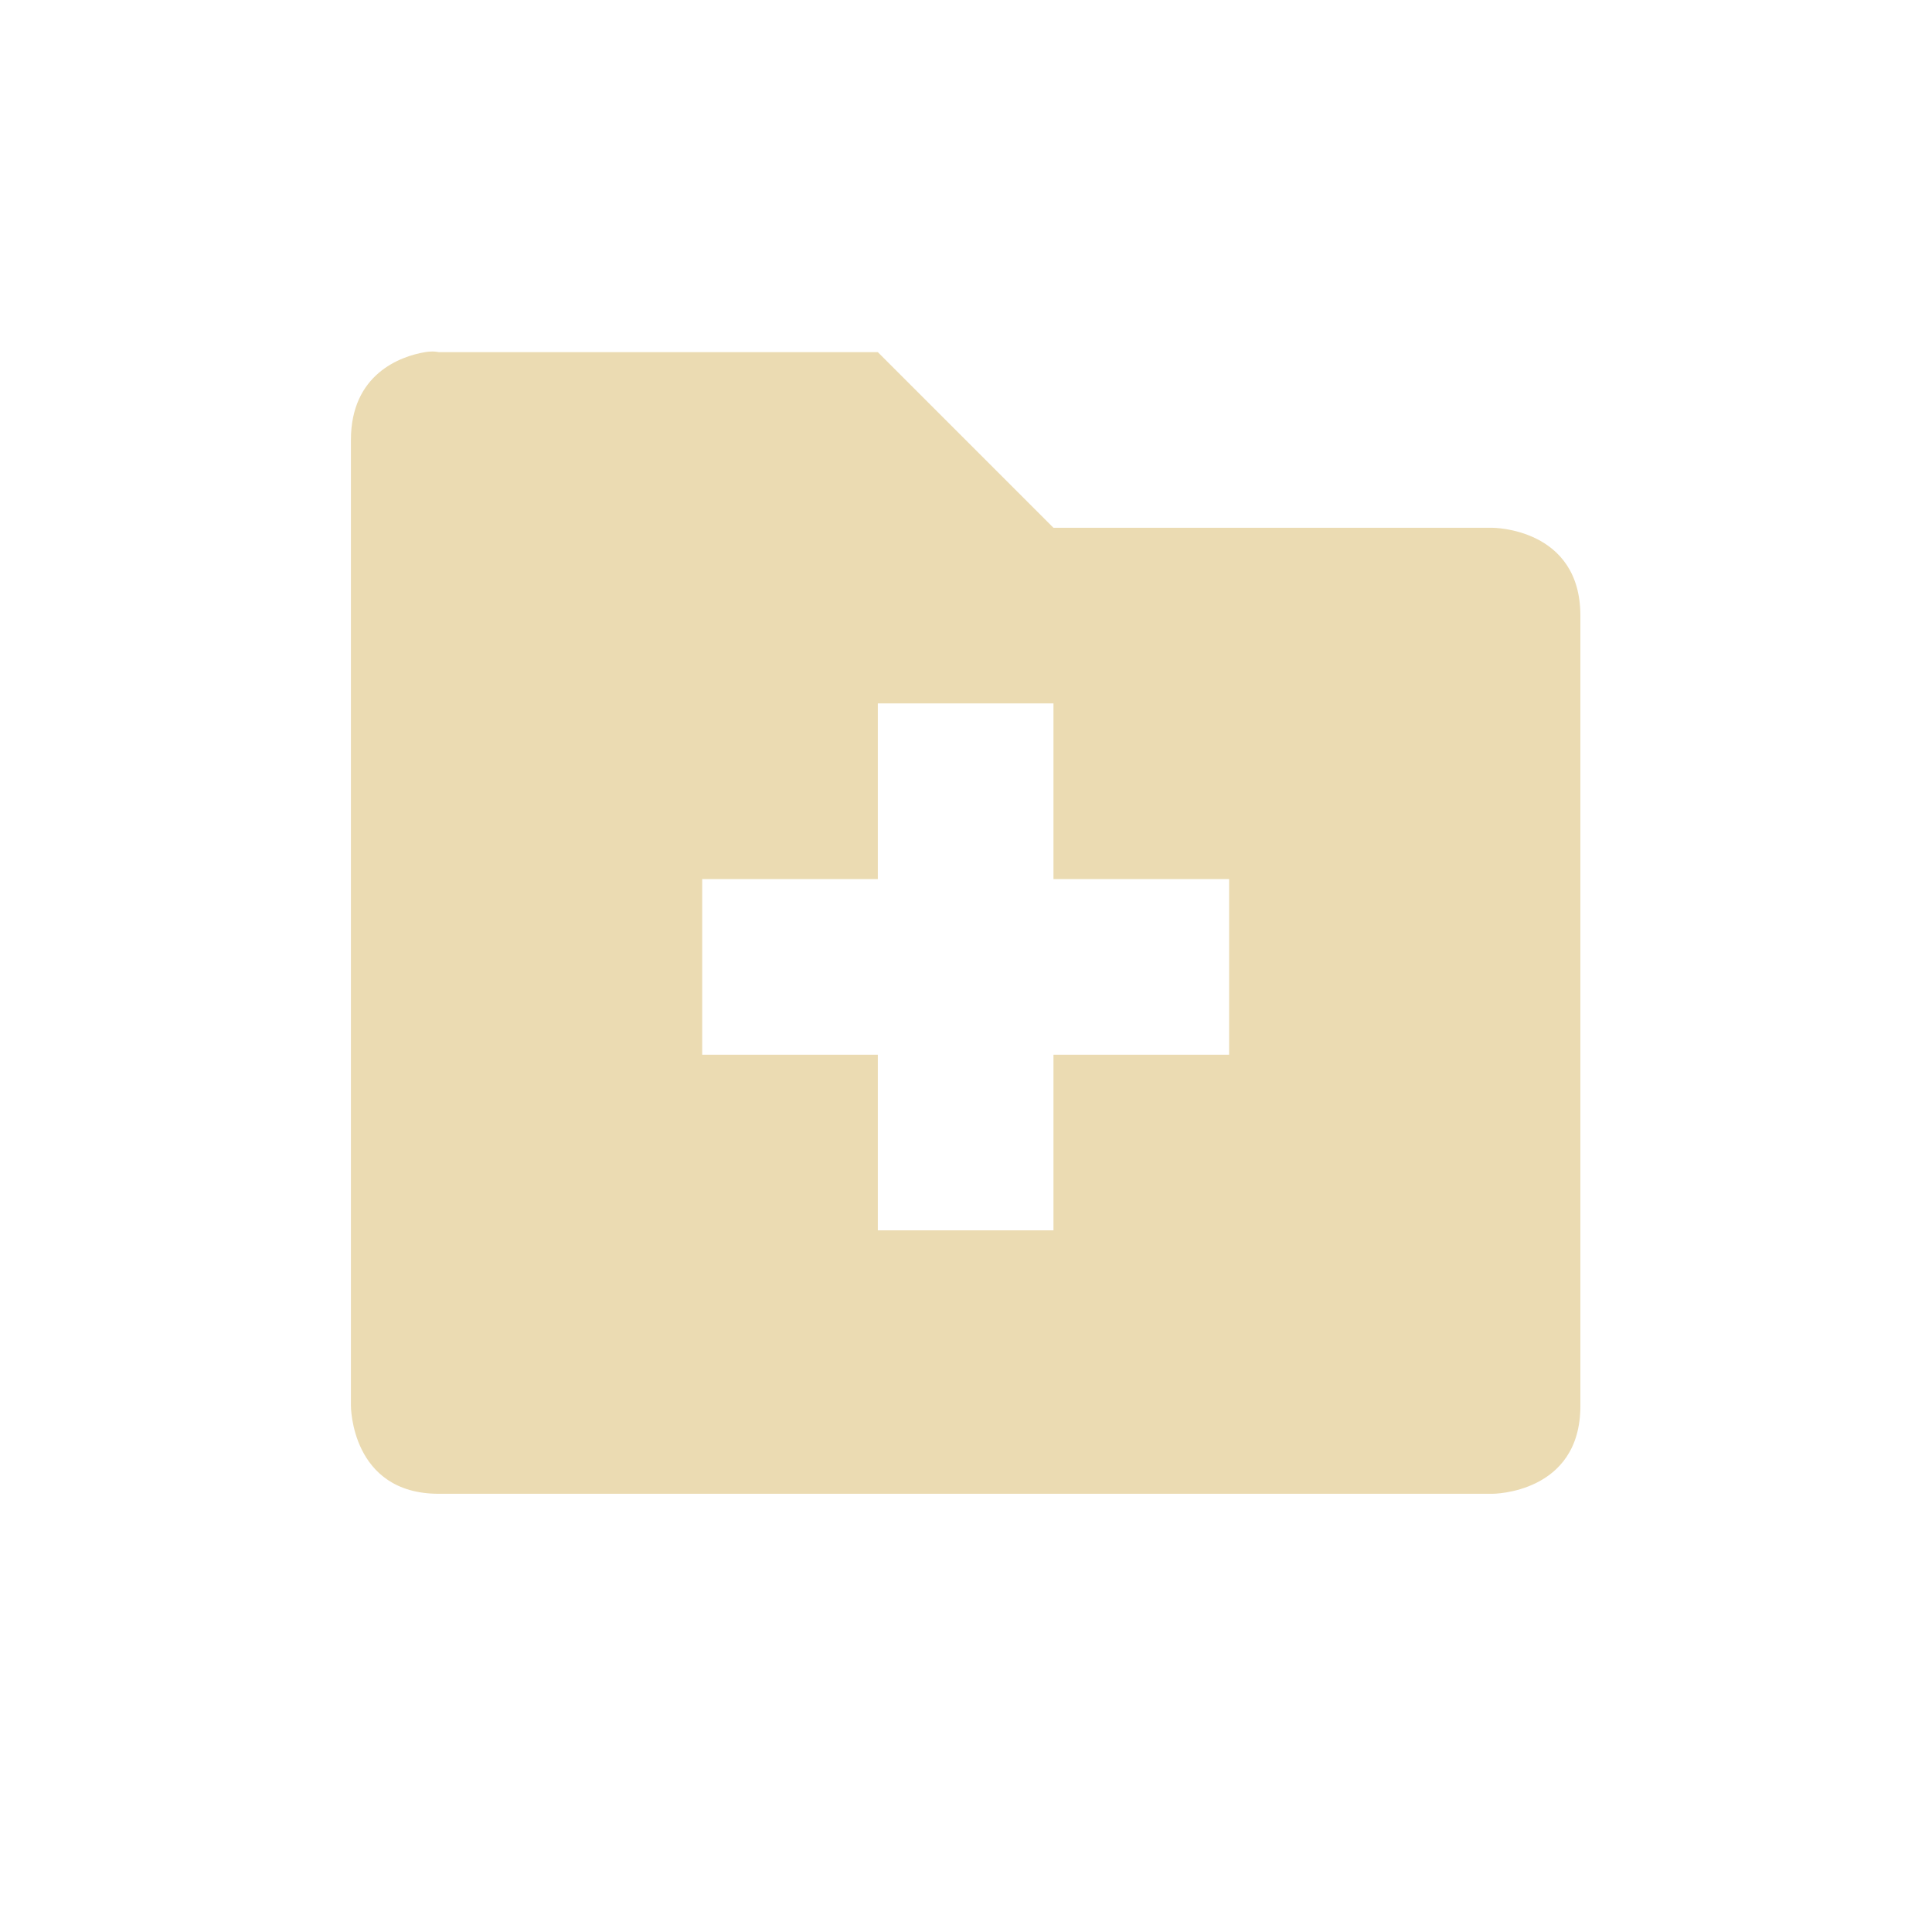
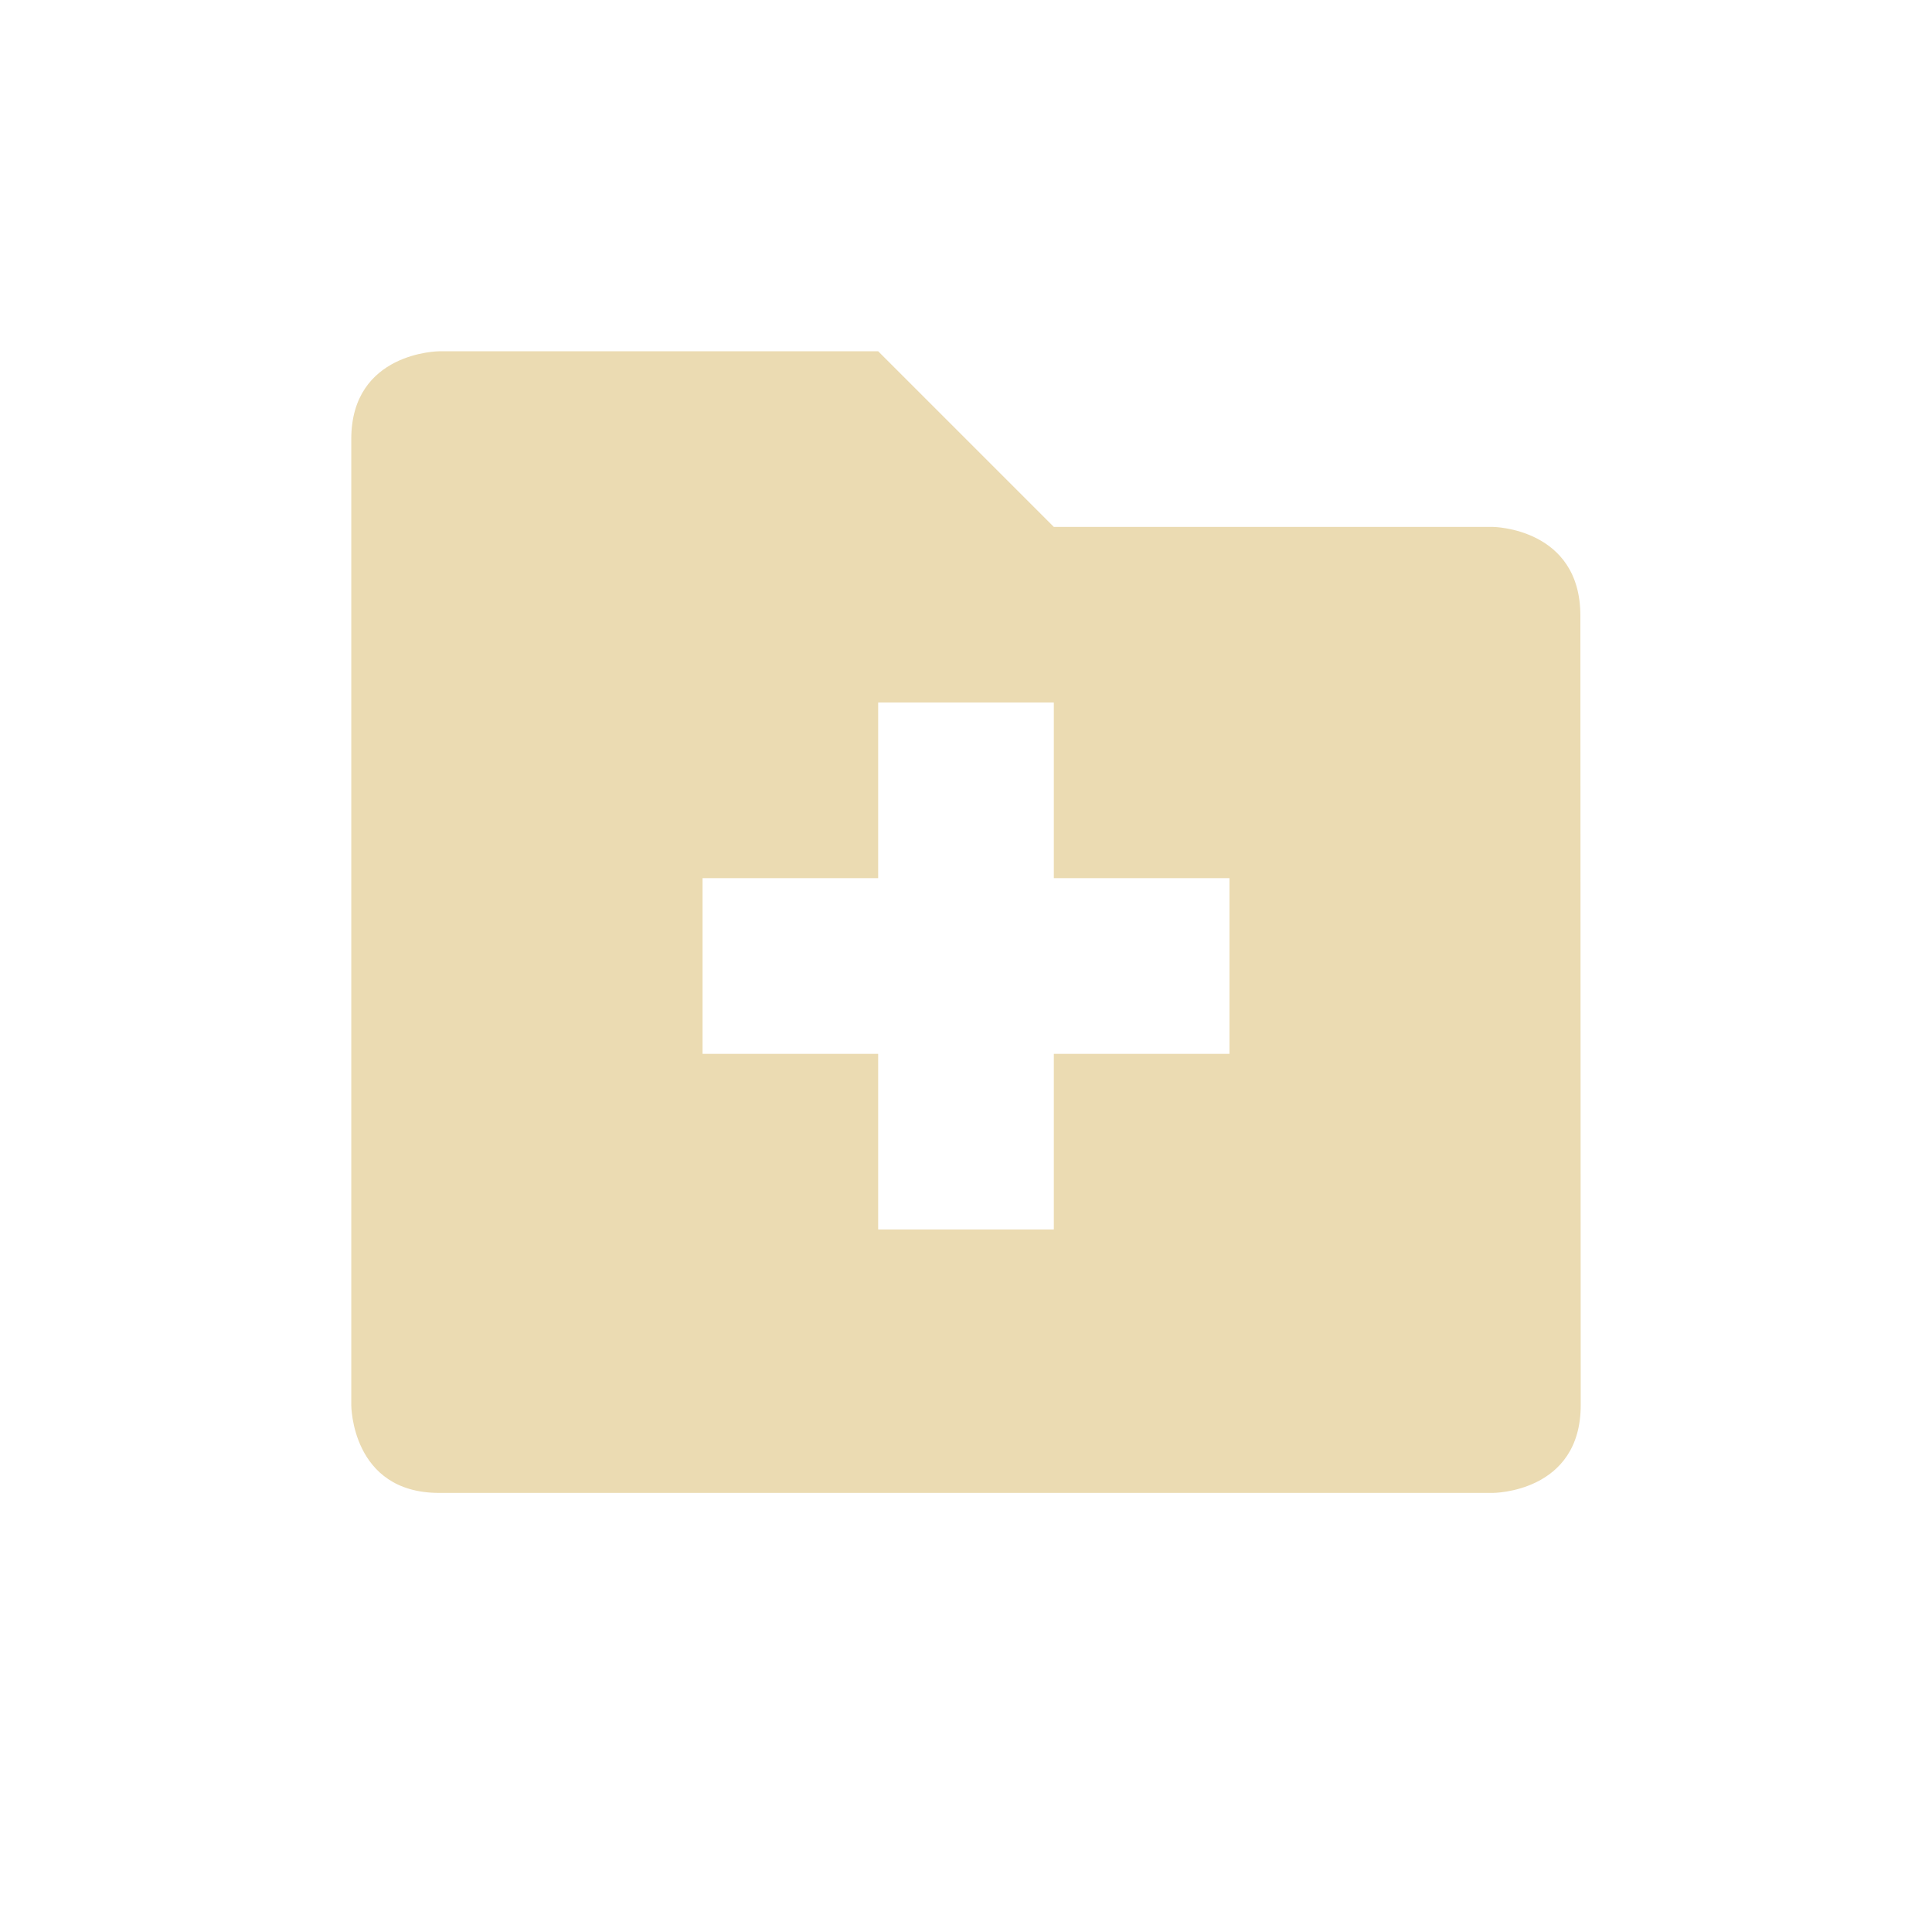
- <svg xmlns="http://www.w3.org/2000/svg" width="22" height="22" viewBox="0 0 22 22">
+ <svg xmlns="http://www.w3.org/2000/svg" width="22" height="22" version="1.1" viewBox="0 0 22 22">
  <defs>
-     <style id="current-color-scheme" type="text/css">
-    .ColorScheme-Text { color:#ebdbb2; } .ColorScheme-Highlight { color:#458588; }
-   </style>
+     <style type="text/css">.ColorScheme-Text { color:#ebdbb2; } .ColorScheme-Highlight { color:#458588; }</style>
  </defs>
-   <path style="fill:currentColor" class="ColorScheme-Text" d="M 1.84 1.01 C 1.559 1.057 0.996 1.26 0.996 2.01 L 0.996 13.01 C 0.996 13.01 0.996 14.01 1.996 14.01 L 13.996 14.01 C 13.996 14.01 14.996 14.01 14.996 13.01 L 14.996 4.01 C 14.996 3.01 13.996 3.01 13.996 3.01 L 8.996 3.01 L 6.996 1.01 L 1.996 1.01 C 1.996 1.01 1.934 0.994 1.84 1.01 z M 6.996 5.01 L 8.996 5.01 L 8.996 7.01 L 10.996 7.01 L 10.996 9.01 L 8.996 9.01 L 8.996 11.01 L 6.996 11.01 L 6.996 9.01 L 4.996 9.01 L 4.996 7.01 L 6.996 7.01 L 6.996 5.01 z" transform="translate(3 3)" />
+   <path class="ColorScheme-Text" d="m4 5v11s0 1 1 1h12s1 0 1-1l-0.004-8.99c-4.4e-4 -1-0.996-1.01-0.996-1.01h-5l-2-2h-5s-1 0.006-1 1zm6 3h2v2h2v2h-2v2h-2v-2h-2v-2h2z" fill="currentColor" />
</svg>
